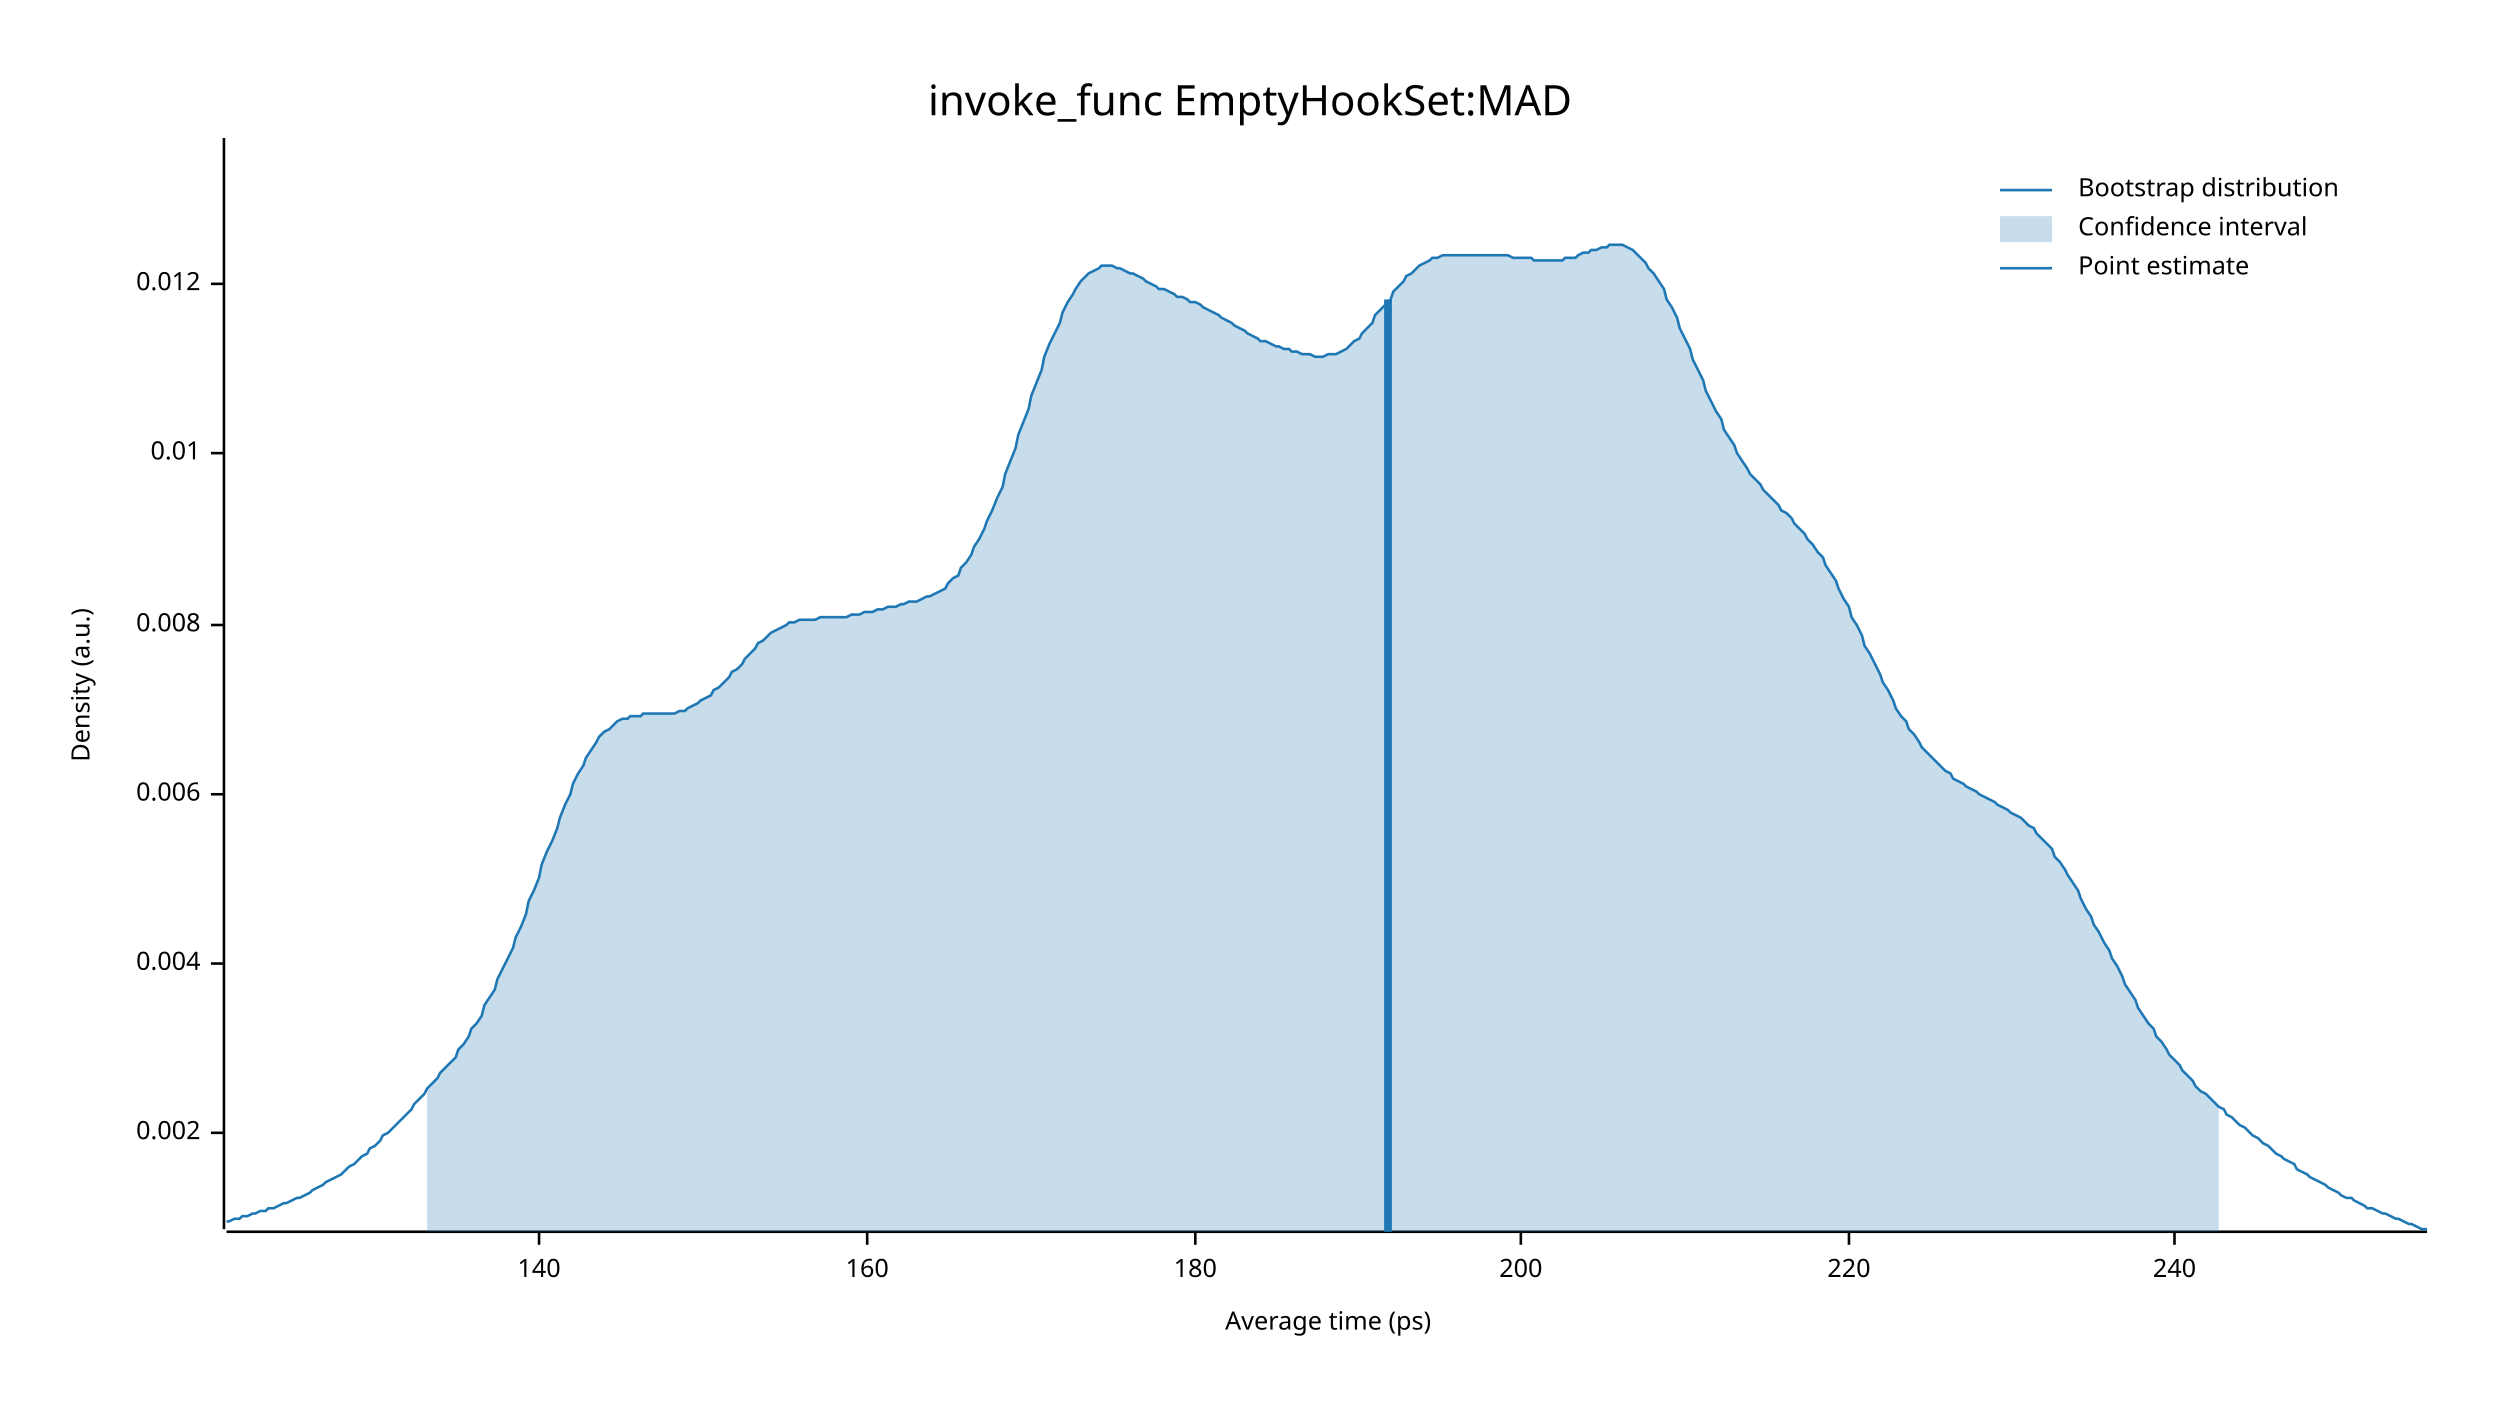
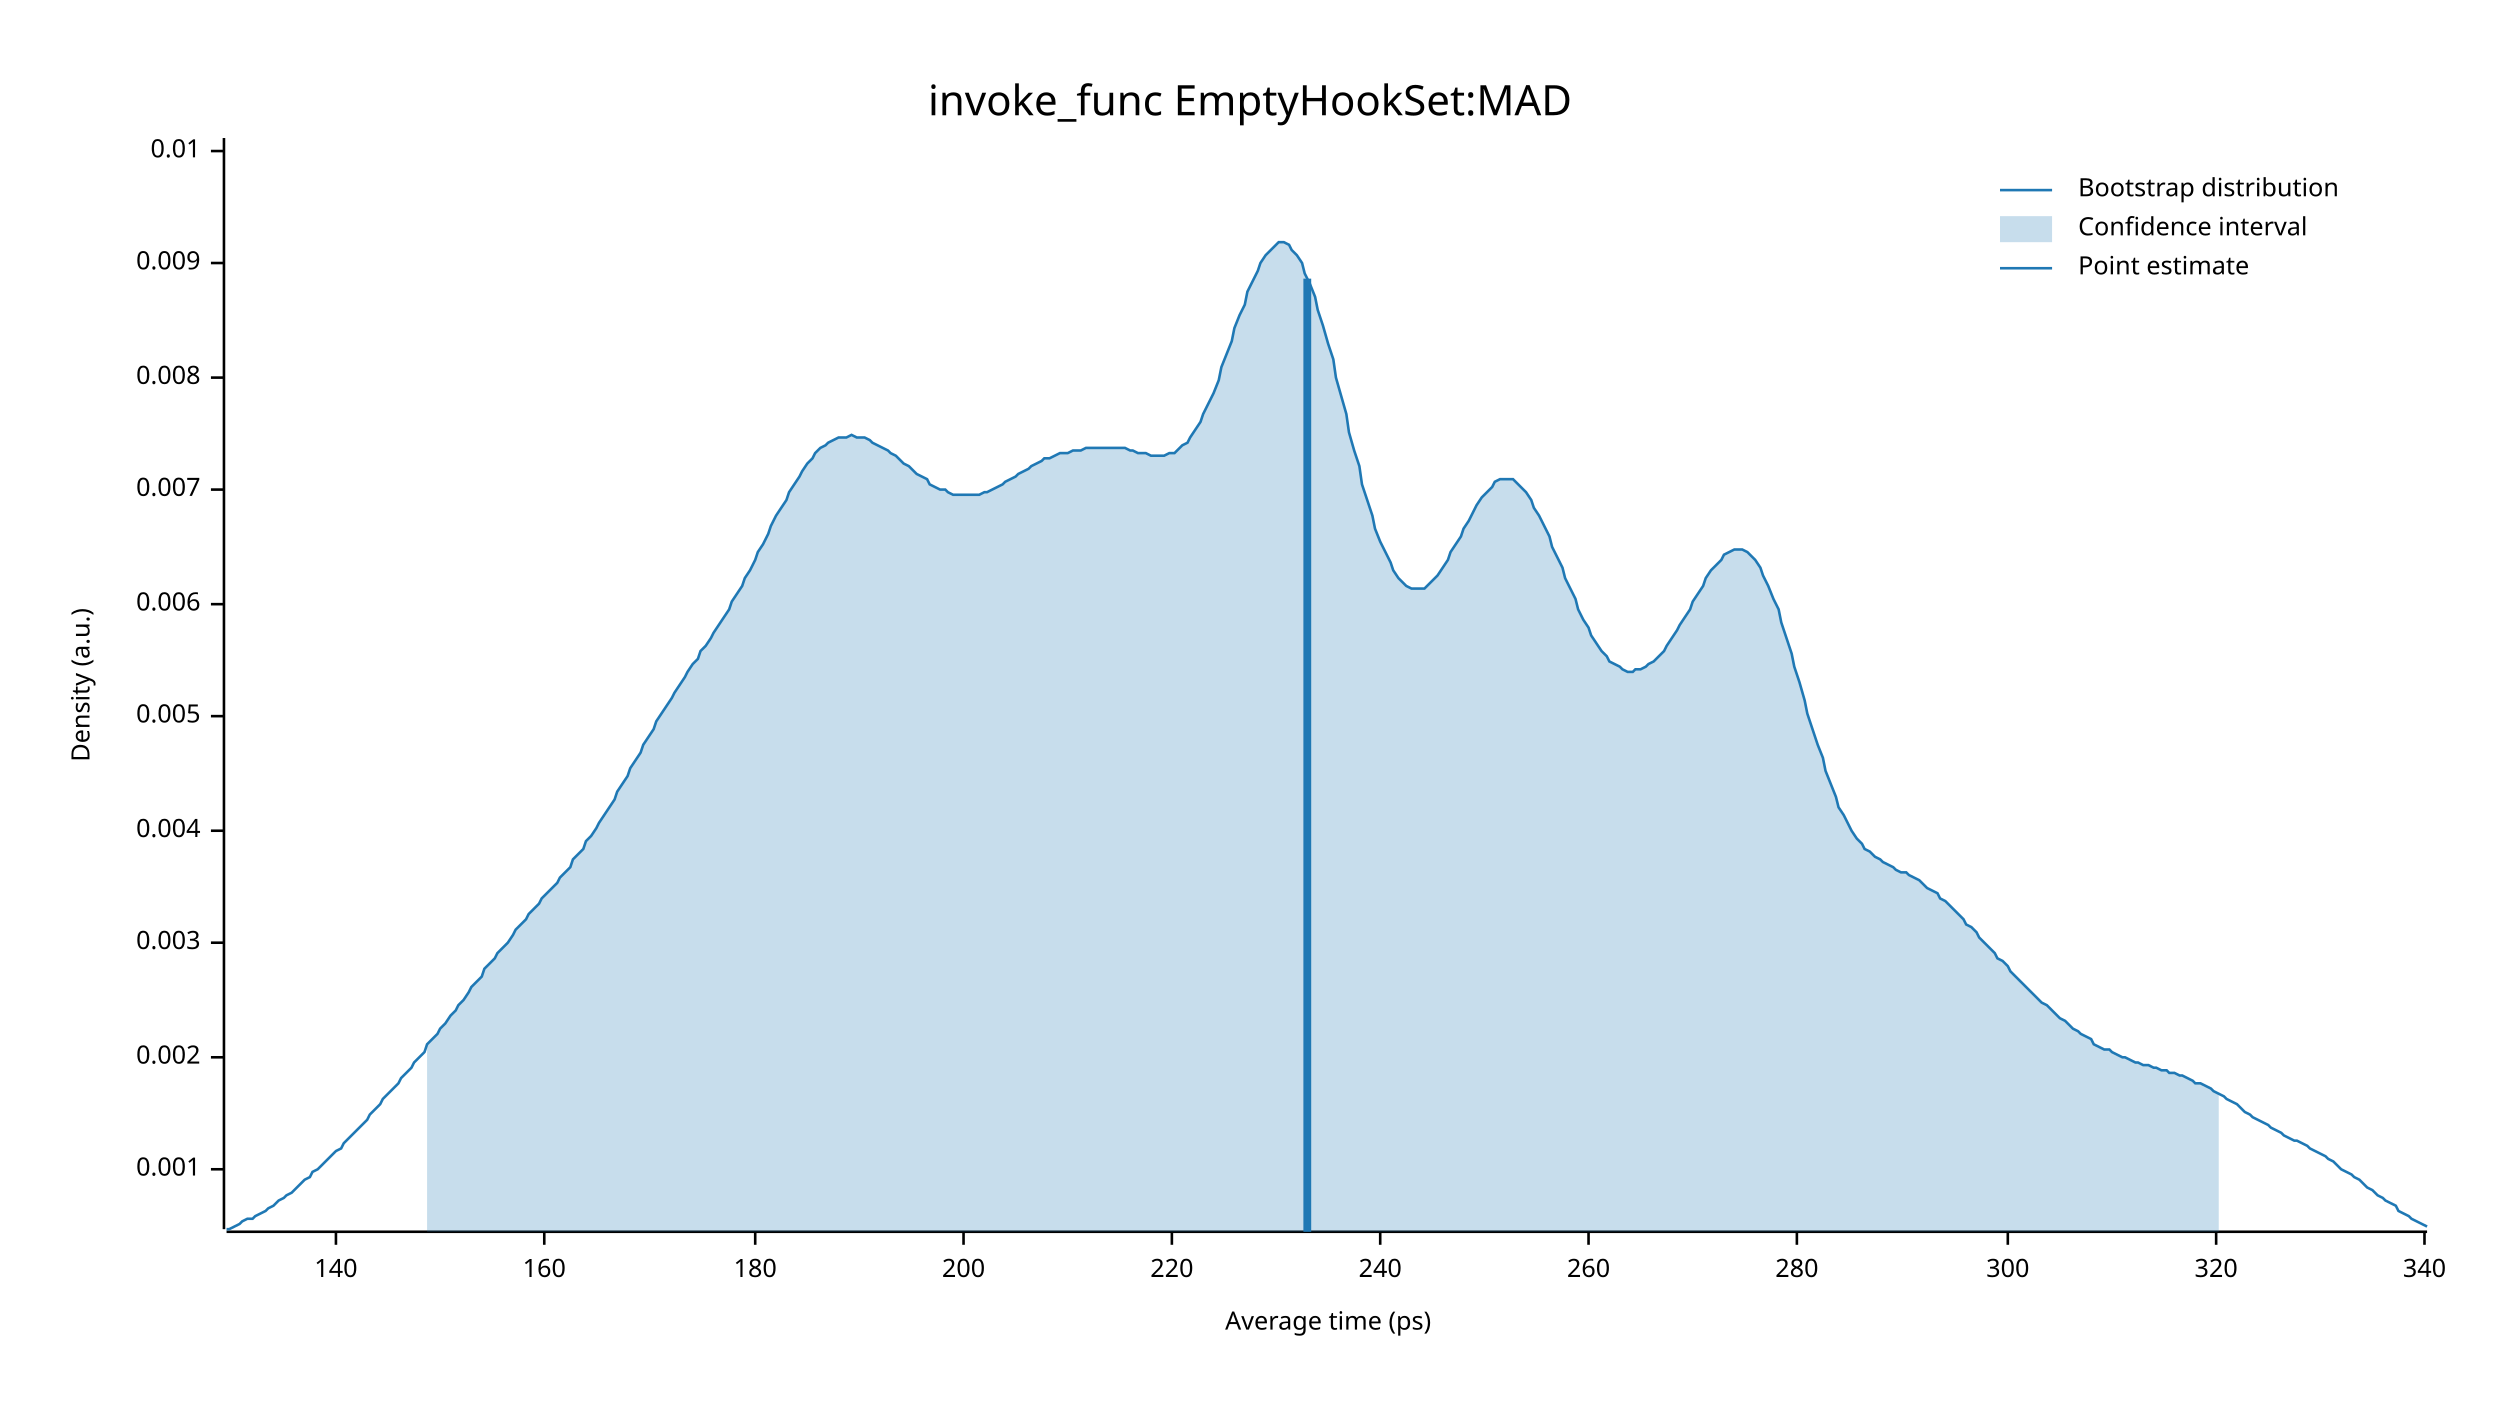
<svg xmlns="http://www.w3.org/2000/svg" width="960" height="540" viewBox="0 0 960 540">
  <text x="480" y="32" dy="0.76em" text-anchor="middle" font-family="sans-serif" font-size="16.129" opacity="1" fill="#000000">
invoke_func EmptyHookSet:MAD
</text>
  <text x="27" y="263" dy="0.76em" text-anchor="middle" font-family="sans-serif" font-size="9.677" opacity="1" fill="#000000" transform="rotate(270, 27, 263)">
Density (a.u.)
</text>
  <text x="510" y="513" dy="-0.5ex" text-anchor="middle" font-family="sans-serif" font-size="9.677" opacity="1" fill="#000000">
Average time (ps)
</text>
  <polyline fill="none" opacity="1" stroke="#000000" stroke-width="1" points="86,53 86,472 " />
-   <text x="77" y="435" dy="0.5ex" text-anchor="end" font-family="sans-serif" font-size="9.677" opacity="1" fill="#000000">
+   <text x="77" y="449" dy="0.5ex" text-anchor="end" font-family="sans-serif" font-size="9.677" opacity="1" fill="#000000">
+ 0.001
+ </text>
+   <polyline fill="none" opacity="1" stroke="#000000" stroke-width="1" points="81,449 86,449 " />
+   <text x="77" y="406" dy="0.5ex" text-anchor="end" font-family="sans-serif" font-size="9.677" opacity="1" fill="#000000">
0.002
</text>
-   <polyline fill="none" opacity="1" stroke="#000000" stroke-width="1" points="81,435 86,435 " />
-   <text x="77" y="370" dy="0.5ex" text-anchor="end" font-family="sans-serif" font-size="9.677" opacity="1" fill="#000000">
+   <polyline fill="none" opacity="1" stroke="#000000" stroke-width="1" points="81,406 86,406 " />
+   <text x="77" y="362" dy="0.5ex" text-anchor="end" font-family="sans-serif" font-size="9.677" opacity="1" fill="#000000">
+ 0.003
+ </text>
+   <polyline fill="none" opacity="1" stroke="#000000" stroke-width="1" points="81,362 86,362 " />
+   <text x="77" y="319" dy="0.5ex" text-anchor="end" font-family="sans-serif" font-size="9.677" opacity="1" fill="#000000">
0.004
</text>
-   <polyline fill="none" opacity="1" stroke="#000000" stroke-width="1" points="81,370 86,370 " />
-   <text x="77" y="305" dy="0.5ex" text-anchor="end" font-family="sans-serif" font-size="9.677" opacity="1" fill="#000000">
+   <polyline fill="none" opacity="1" stroke="#000000" stroke-width="1" points="81,319 86,319 " />
+   <text x="77" y="275" dy="0.5ex" text-anchor="end" font-family="sans-serif" font-size="9.677" opacity="1" fill="#000000">
+ 0.005
+ </text>
+   <polyline fill="none" opacity="1" stroke="#000000" stroke-width="1" points="81,275 86,275 " />
+   <text x="77" y="232" dy="0.5ex" text-anchor="end" font-family="sans-serif" font-size="9.677" opacity="1" fill="#000000">
0.006
</text>
-   <polyline fill="none" opacity="1" stroke="#000000" stroke-width="1" points="81,305 86,305 " />
-   <text x="77" y="240" dy="0.5ex" text-anchor="end" font-family="sans-serif" font-size="9.677" opacity="1" fill="#000000">
+   <polyline fill="none" opacity="1" stroke="#000000" stroke-width="1" points="81,232 86,232 " />
+   <text x="77" y="188" dy="0.5ex" text-anchor="end" font-family="sans-serif" font-size="9.677" opacity="1" fill="#000000">
+ 0.007
+ </text>
+   <polyline fill="none" opacity="1" stroke="#000000" stroke-width="1" points="81,188 86,188 " />
+   <text x="77" y="145" dy="0.5ex" text-anchor="end" font-family="sans-serif" font-size="9.677" opacity="1" fill="#000000">
0.008
</text>
-   <polyline fill="none" opacity="1" stroke="#000000" stroke-width="1" points="81,240 86,240 " />
-   <text x="77" y="174" dy="0.5ex" text-anchor="end" font-family="sans-serif" font-size="9.677" opacity="1" fill="#000000">
+   <polyline fill="none" opacity="1" stroke="#000000" stroke-width="1" points="81,145 86,145 " />
+   <text x="77" y="101" dy="0.5ex" text-anchor="end" font-family="sans-serif" font-size="9.677" opacity="1" fill="#000000">
+ 0.009
+ </text>
+   <polyline fill="none" opacity="1" stroke="#000000" stroke-width="1" points="81,101 86,101 " />
+   <text x="77" y="58" dy="0.5ex" text-anchor="end" font-family="sans-serif" font-size="9.677" opacity="1" fill="#000000">
0.01
</text>
-   <polyline fill="none" opacity="1" stroke="#000000" stroke-width="1" points="81,174 86,174 " />
-   <text x="77" y="109" dy="0.5ex" text-anchor="end" font-family="sans-serif" font-size="9.677" opacity="1" fill="#000000">
- 0.012
- </text>
-   <polyline fill="none" opacity="1" stroke="#000000" stroke-width="1" points="81,109 86,109 " />
+   <polyline fill="none" opacity="1" stroke="#000000" stroke-width="1" points="81,58 86,58 " />
  <polyline fill="none" opacity="1" stroke="#000000" stroke-width="1" points="87,473 932,473 " />
-   <text x="207" y="483" dy="0.76em" text-anchor="middle" font-family="sans-serif" font-size="9.677" opacity="1" fill="#000000">
+   <text x="129" y="483" dy="0.76em" text-anchor="middle" font-family="sans-serif" font-size="9.677" opacity="1" fill="#000000">
140
</text>
-   <polyline fill="none" opacity="1" stroke="#000000" stroke-width="1" points="207,473 207,478 " />
-   <text x="333" y="483" dy="0.76em" text-anchor="middle" font-family="sans-serif" font-size="9.677" opacity="1" fill="#000000">
+   <polyline fill="none" opacity="1" stroke="#000000" stroke-width="1" points="129,473 129,478 " />
+   <text x="209" y="483" dy="0.76em" text-anchor="middle" font-family="sans-serif" font-size="9.677" opacity="1" fill="#000000">
160
</text>
-   <polyline fill="none" opacity="1" stroke="#000000" stroke-width="1" points="333,473 333,478 " />
-   <text x="459" y="483" dy="0.76em" text-anchor="middle" font-family="sans-serif" font-size="9.677" opacity="1" fill="#000000">
+   <polyline fill="none" opacity="1" stroke="#000000" stroke-width="1" points="209,473 209,478 " />
+   <text x="290" y="483" dy="0.76em" text-anchor="middle" font-family="sans-serif" font-size="9.677" opacity="1" fill="#000000">
180
</text>
-   <polyline fill="none" opacity="1" stroke="#000000" stroke-width="1" points="459,473 459,478 " />
-   <text x="584" y="483" dy="0.76em" text-anchor="middle" font-family="sans-serif" font-size="9.677" opacity="1" fill="#000000">
+   <polyline fill="none" opacity="1" stroke="#000000" stroke-width="1" points="290,473 290,478 " />
+   <text x="370" y="483" dy="0.76em" text-anchor="middle" font-family="sans-serif" font-size="9.677" opacity="1" fill="#000000">
200
</text>
-   <polyline fill="none" opacity="1" stroke="#000000" stroke-width="1" points="584,473 584,478 " />
-   <text x="710" y="483" dy="0.76em" text-anchor="middle" font-family="sans-serif" font-size="9.677" opacity="1" fill="#000000">
+   <polyline fill="none" opacity="1" stroke="#000000" stroke-width="1" points="370,473 370,478 " />
+   <text x="450" y="483" dy="0.76em" text-anchor="middle" font-family="sans-serif" font-size="9.677" opacity="1" fill="#000000">
220
</text>
-   <polyline fill="none" opacity="1" stroke="#000000" stroke-width="1" points="710,473 710,478 " />
-   <text x="835" y="483" dy="0.76em" text-anchor="middle" font-family="sans-serif" font-size="9.677" opacity="1" fill="#000000">
+   <polyline fill="none" opacity="1" stroke="#000000" stroke-width="1" points="450,473 450,478 " />
+   <text x="530" y="483" dy="0.76em" text-anchor="middle" font-family="sans-serif" font-size="9.677" opacity="1" fill="#000000">
240
</text>
-   <polyline fill="none" opacity="1" stroke="#000000" stroke-width="1" points="835,473 835,478 " />
-   <polyline fill="none" opacity="1" stroke="#1F78B4" stroke-width="1" points="87,469 88,469 90,468 92,468 93,467 95,467 97,466 98,466 100,465 102,465 103,464 105,464 107,463 109,462 110,462 112,461 114,460 115,460 117,459 119,458 120,457 122,456 124,455 125,454 127,453 129,452 131,451 132,450 134,448 136,447 137,446 139,444 141,443 142,441 144,440 146,438 147,436 149,435 151,433 153,431 154,430 156,428 158,426 159,424 161,422 163,420 164,418 166,416 168,414 169,412 171,410 173,408 175,406 176,403 178,401 180,398 181,395 183,393 185,390 186,386 188,383 190,380 191,376 193,372 195,368 197,364 198,360 200,356 202,351 203,346 205,342 207,337 208,332 210,327 212,323 214,318 215,314 217,309 219,305 220,301 222,297 224,294 225,291 227,288 229,285 230,283 232,281 234,280 236,278 237,277 239,276 241,276 242,275 244,275 246,275 247,274 249,274 251,274 252,274 254,274 256,274 258,274 259,274 261,273 263,273 264,272 266,271 268,270 269,269 271,268 273,267 274,265 276,264 278,262 280,260 281,258 283,257 285,255 286,253 288,251 290,249 291,247 293,246 295,244 296,243 298,242 300,241 302,240 303,239 305,239 307,238 308,238 310,238 312,238 313,238 315,237 317,237 318,237 320,237 322,237 324,237 325,237 327,236 329,236 330,236 332,235 334,235 335,235 337,234 339,234 341,233 342,233 344,233 346,232 347,232 349,231 351,231 352,231 354,230 356,229 357,229 359,228 361,227 363,226 364,224 366,222 368,221 369,218 371,216 373,213 374,210 376,207 378,203 379,200 381,196 383,191 385,187 386,182 388,177 390,172 391,167 393,162 395,157 396,152 398,147 400,142 401,137 403,132 405,128 407,124 408,120 410,116 412,113 413,111 415,108 417,106 418,105 420,104 422,103 423,102 425,102 427,102 429,103 430,103 432,104 434,105 435,105 437,106 439,107 440,108 442,109 444,110 445,111 447,111 449,112 451,113 452,114 454,114 456,115 457,116 459,116 461,117 462,118 464,119 466,120 468,121 469,122 471,123 473,124 474,125 476,126 478,127 479,128 481,129 483,130 484,131 486,131 488,132 490,133 491,133 493,134 495,134 496,135 498,135 500,136 501,136 503,136 505,137 506,137 508,137 510,136 512,136 513,136 515,135 517,134 518,133 520,131 522,130 523,128 525,126 527,124 528,121 530,119 532,117 534,115 535,112 537,110 539,108 540,106 542,105 544,103 545,102 547,101 549,100 550,99 552,99 554,98 556,98 557,98 559,98 561,98 562,98 564,98 566,98 567,98 569,98 571,98 573,98 574,98 576,98 578,98 579,98 581,99 583,99 584,99 586,99 588,99 589,100 591,100 593,100 595,100 596,100 598,100 600,100 601,99 603,99 605,99 606,98 608,97 610,97 611,96 613,96 615,95 617,95 618,94 620,94 622,94 623,94 625,95 627,96 628,97 630,99 632,101 633,103 635,105 637,108 639,111 640,115 642,118 644,122 645,126 647,130 649,134 650,138 652,142 654,146 655,150 657,154 659,158 661,161 662,165 664,168 666,171 667,174 669,177 671,180 672,182 674,184 676,186 677,188 679,190 681,192 683,194 684,196 686,197 688,199 689,201 691,203 693,205 694,207 696,209 698,212 700,214 701,217 703,220 705,223 706,226 708,230 710,233 711,237 713,240 715,244 716,248 718,251 720,255 722,259 723,262 725,265 727,269 728,272 730,275 732,277 733,280 735,282 737,285 738,287 740,289 742,291 744,293 745,294 747,296 749,297 750,299 752,300 754,301 755,302 757,303 759,304 760,305 762,306 764,307 766,308 767,309 769,310 771,311 772,312 774,313 776,314 777,315 779,317 781,318 782,320 784,322 786,324 788,326 789,329 791,331 793,334 794,336 796,339 798,342 799,345 801,349 803,352 804,355 806,358 808,362 810,365 811,368 813,371 815,375 816,378 818,381 820,384 821,387 823,390 825,393 827,395 828,398 830,400 832,403 833,405 835,407 837,409 838,411 840,413 842,415 843,417 845,419 847,420 849,422 850,423 852,425 854,426 855,428 857,429 859,431 860,432 862,433 864,435 865,436 867,437 869,439 871,440 872,441 874,443 876,444 877,445 879,446 881,447 882,449 884,450 886,451 887,452 889,453 891,454 893,455 894,456 896,457 898,458 899,459 901,460 903,460 904,461 906,462 908,463 909,464 911,464 913,465 915,466 916,466 918,467 920,468 921,468 923,469 925,470 926,470 928,471 930,472 932,472 " />
-   <polygon opacity="0.25" fill="#1F78B4" points="164,418 166,416 168,414 169,412 171,410 173,408 175,406 176,403 178,401 180,398 181,395 183,393 185,390 186,386 188,383 190,380 191,376 193,372 195,368 197,364 198,360 200,356 202,351 203,346 205,342 207,337 208,332 210,327 212,323 214,318 215,314 217,309 219,305 220,301 222,297 224,294 225,291 227,288 229,285 230,283 232,281 234,280 236,278 237,277 239,276 241,276 242,275 244,275 246,275 247,274 249,274 251,274 252,274 254,274 256,274 258,274 259,274 261,273 263,273 264,272 266,271 268,270 269,269 271,268 273,267 274,265 276,264 278,262 280,260 281,258 283,257 285,255 286,253 288,251 290,249 291,247 293,246 295,244 296,243 298,242 300,241 302,240 303,239 305,239 307,238 308,238 310,238 312,238 313,238 315,237 317,237 318,237 320,237 322,237 324,237 325,237 327,236 329,236 330,236 332,235 334,235 335,235 337,234 339,234 341,233 342,233 344,233 346,232 347,232 349,231 351,231 352,231 354,230 356,229 357,229 359,228 361,227 363,226 364,224 366,222 368,221 369,218 371,216 373,213 374,210 376,207 378,203 379,200 381,196 383,191 385,187 386,182 388,177 390,172 391,167 393,162 395,157 396,152 398,147 400,142 401,137 403,132 405,128 407,124 408,120 410,116 412,113 413,111 415,108 417,106 418,105 420,104 422,103 423,102 425,102 427,102 429,103 430,103 432,104 434,105 435,105 437,106 439,107 440,108 442,109 444,110 445,111 447,111 449,112 451,113 452,114 454,114 456,115 457,116 459,116 461,117 462,118 464,119 466,120 468,121 469,122 471,123 473,124 474,125 476,126 478,127 479,128 481,129 483,130 484,131 486,131 488,132 490,133 491,133 493,134 495,134 496,135 498,135 500,136 501,136 503,136 505,137 506,137 508,137 510,136 512,136 513,136 515,135 517,134 518,133 520,131 522,130 523,128 525,126 527,124 528,121 530,119 532,117 534,115 535,112 537,110 539,108 540,106 542,105 544,103 545,102 547,101 549,100 550,99 552,99 554,98 556,98 557,98 559,98 561,98 562,98 564,98 566,98 567,98 569,98 571,98 573,98 574,98 576,98 578,98 579,98 581,99 583,99 584,99 586,99 588,99 589,100 591,100 593,100 595,100 596,100 598,100 600,100 601,99 603,99 605,99 606,98 608,97 610,97 611,96 613,96 615,95 617,95 618,94 620,94 622,94 623,94 625,95 627,96 628,97 630,99 632,101 633,103 635,105 637,108 639,111 640,115 642,118 644,122 645,126 647,130 649,134 650,138 652,142 654,146 655,150 657,154 659,158 661,161 662,165 664,168 666,171 667,174 669,177 671,180 672,182 674,184 676,186 677,188 679,190 681,192 683,194 684,196 686,197 688,199 689,201 691,203 693,205 694,207 696,209 698,212 700,214 701,217 703,220 705,223 706,226 708,230 710,233 711,237 713,240 715,244 716,248 718,251 720,255 722,259 723,262 725,265 727,269 728,272 730,275 732,277 733,280 735,282 737,285 738,287 740,289 742,291 744,293 745,294 747,296 749,297 750,299 752,300 754,301 755,302 757,303 759,304 760,305 762,306 764,307 766,308 767,309 769,310 771,311 772,312 774,313 776,314 777,315 779,317 781,318 782,320 784,322 786,324 788,326 789,329 791,331 793,334 794,336 796,339 798,342 799,345 801,349 803,352 804,355 806,358 808,362 810,365 811,368 813,371 815,375 816,378 818,381 820,384 821,387 823,390 825,393 827,395 828,398 830,400 832,403 833,405 835,407 837,409 838,411 840,413 842,415 843,417 845,419 847,420 849,422 850,423 852,425 852,473 164,473 " />
-   <polyline fill="none" opacity="1" stroke="#1F78B4" stroke-width="3" points="533,473 533,115 " />
+   <polyline fill="none" opacity="1" stroke="#000000" stroke-width="1" points="530,473 530,478 " />
+   <text x="610" y="483" dy="0.76em" text-anchor="middle" font-family="sans-serif" font-size="9.677" opacity="1" fill="#000000">
+ 260
+ </text>
+   <polyline fill="none" opacity="1" stroke="#000000" stroke-width="1" points="610,473 610,478 " />
+   <text x="690" y="483" dy="0.76em" text-anchor="middle" font-family="sans-serif" font-size="9.677" opacity="1" fill="#000000">
+ 280
+ </text>
+   <polyline fill="none" opacity="1" stroke="#000000" stroke-width="1" points="690,473 690,478 " />
+   <text x="771" y="483" dy="0.76em" text-anchor="middle" font-family="sans-serif" font-size="9.677" opacity="1" fill="#000000">
+ 300
+ </text>
+   <polyline fill="none" opacity="1" stroke="#000000" stroke-width="1" points="771,473 771,478 " />
+   <text x="851" y="483" dy="0.76em" text-anchor="middle" font-family="sans-serif" font-size="9.677" opacity="1" fill="#000000">
+ 320
+ </text>
+   <polyline fill="none" opacity="1" stroke="#000000" stroke-width="1" points="851,473 851,478 " />
+   <text x="931" y="483" dy="0.76em" text-anchor="middle" font-family="sans-serif" font-size="9.677" opacity="1" fill="#000000">
+ 340
+ </text>
+   <polyline fill="none" opacity="1" stroke="#000000" stroke-width="1" points="931,473 931,478 " />
+   <polyline fill="none" opacity="1" stroke="#1F78B4" stroke-width="1" points="87,472 88,472 90,471 92,470 93,469 95,468 97,468 98,467 100,466 102,465 103,464 105,463 107,461 109,460 110,459 112,458 114,456 115,455 117,453 119,452 120,450 122,449 124,447 125,446 127,444 129,442 131,441 132,439 134,437 136,435 137,434 139,432 141,430 142,428 144,426 146,424 147,422 149,420 151,418 153,416 154,414 156,412 158,410 159,408 161,406 163,404 164,401 166,399 168,397 169,395 171,393 173,390 175,388 176,386 178,384 180,381 181,379 183,377 185,375 186,372 188,370 190,368 191,366 193,364 195,362 197,359 198,357 200,355 202,353 203,351 205,349 207,347 208,345 210,343 212,341 214,339 215,337 217,335 219,333 220,330 222,328 224,326 225,323 227,321 229,318 230,316 232,313 234,310 236,307 237,304 239,301 241,298 242,295 244,292 246,289 247,286 249,283 251,280 252,277 254,274 256,271 258,268 259,266 261,263 263,260 264,258 266,255 268,253 269,250 271,248 273,245 274,243 276,240 278,237 280,234 281,231 283,228 285,225 286,222 288,219 290,215 291,212 293,209 295,205 296,202 298,198 300,195 302,192 303,189 305,186 307,183 308,181 310,178 312,176 313,174 315,172 317,171 318,170 320,169 322,168 324,168 325,168 327,167 329,168 330,168 332,168 334,169 335,170 337,171 339,172 341,173 342,174 344,175 346,177 347,178 349,179 351,181 352,182 354,183 356,184 357,186 359,187 361,188 363,188 364,189 366,190 368,190 369,190 371,190 373,190 374,190 376,190 378,189 379,189 381,188 383,187 385,186 386,185 388,184 390,183 391,182 393,181 395,180 396,179 398,178 400,177 401,176 403,176 405,175 407,174 408,174 410,174 412,173 413,173 415,173 417,172 418,172 420,172 422,172 423,172 425,172 427,172 429,172 430,172 432,172 434,173 435,173 437,174 439,174 440,174 442,175 444,175 445,175 447,175 449,174 451,174 452,173 454,171 456,170 457,168 459,165 461,162 462,159 464,155 466,151 468,146 469,141 471,136 473,131 474,126 476,121 478,117 479,112 481,108 483,104 484,101 486,98 488,96 490,94 491,93 493,93 495,94 496,96 498,98 500,101 501,105 503,109 505,114 506,119 508,125 510,132 512,138 513,145 515,152 517,159 518,166 520,173 522,179 523,186 525,192 527,198 528,203 530,208 532,212 534,216 535,219 537,222 539,224 540,225 542,226 544,226 545,226 547,226 549,224 550,223 552,221 554,218 556,215 557,212 559,209 561,206 562,203 564,200 566,196 567,194 569,191 571,189 573,187 574,185 576,184 578,184 579,184 581,184 583,186 584,187 586,189 588,192 589,195 591,198 593,202 595,206 596,210 598,214 600,218 601,222 603,226 605,230 606,234 608,238 610,241 611,244 613,247 615,250 617,252 618,254 620,255 622,256 623,257 625,258 627,258 628,257 630,257 632,256 633,255 635,254 637,252 639,250 640,248 642,245 644,242 645,240 647,237 649,234 650,231 652,228 654,225 655,222 657,219 659,217 661,215 662,213 664,212 666,211 667,211 669,211 671,212 672,213 674,215 676,218 677,221 679,225 681,230 683,234 684,239 686,245 688,251 689,256 691,262 693,269 694,274 696,280 698,286 700,291 701,296 703,301 705,306 706,310 708,313 710,317 711,319 713,322 715,324 716,326 718,327 720,329 722,330 723,331 725,332 727,333 728,334 730,335 732,335 733,336 735,337 737,338 738,339 740,341 742,342 744,343 745,345 747,346 749,348 750,349 752,351 754,353 755,355 757,356 759,358 760,360 762,362 764,364 766,366 767,368 769,369 771,371 772,373 774,375 776,377 777,378 779,380 781,382 782,383 784,385 786,386 788,388 789,389 791,391 793,392 794,393 796,395 798,396 799,397 801,398 803,399 804,401 806,402 808,403 810,403 811,404 813,405 815,406 816,406 818,407 820,408 821,408 823,409 825,409 827,410 828,410 830,411 832,411 833,412 835,412 837,413 838,413 840,414 842,415 843,416 845,416 847,417 849,418 850,419 852,420 854,421 855,422 857,423 859,424 860,425 862,427 864,428 865,429 867,430 869,431 871,432 872,433 874,434 876,435 877,436 879,437 881,438 882,438 884,439 886,440 887,441 889,442 891,443 893,444 894,445 896,446 898,448 899,449 901,450 903,451 904,452 906,453 908,455 909,456 911,457 913,459 915,460 916,461 918,462 920,463 921,465 923,466 925,467 926,468 928,469 930,470 932,471 " />
+   <polygon opacity="0.25" fill="#1F78B4" points="164,401 166,399 168,397 169,395 171,393 173,390 175,388 176,386 178,384 180,381 181,379 183,377 185,375 186,372 188,370 190,368 191,366 193,364 195,362 197,359 198,357 200,355 202,353 203,351 205,349 207,347 208,345 210,343 212,341 214,339 215,337 217,335 219,333 220,330 222,328 224,326 225,323 227,321 229,318 230,316 232,313 234,310 236,307 237,304 239,301 241,298 242,295 244,292 246,289 247,286 249,283 251,280 252,277 254,274 256,271 258,268 259,266 261,263 263,260 264,258 266,255 268,253 269,250 271,248 273,245 274,243 276,240 278,237 280,234 281,231 283,228 285,225 286,222 288,219 290,215 291,212 293,209 295,205 296,202 298,198 300,195 302,192 303,189 305,186 307,183 308,181 310,178 312,176 313,174 315,172 317,171 318,170 320,169 322,168 324,168 325,168 327,167 329,168 330,168 332,168 334,169 335,170 337,171 339,172 341,173 342,174 344,175 346,177 347,178 349,179 351,181 352,182 354,183 356,184 357,186 359,187 361,188 363,188 364,189 366,190 368,190 369,190 371,190 373,190 374,190 376,190 378,189 379,189 381,188 383,187 385,186 386,185 388,184 390,183 391,182 393,181 395,180 396,179 398,178 400,177 401,176 403,176 405,175 407,174 408,174 410,174 412,173 413,173 415,173 417,172 418,172 420,172 422,172 423,172 425,172 427,172 429,172 430,172 432,172 434,173 435,173 437,174 439,174 440,174 442,175 444,175 445,175 447,175 449,174 451,174 452,173 454,171 456,170 457,168 459,165 461,162 462,159 464,155 466,151 468,146 469,141 471,136 473,131 474,126 476,121 478,117 479,112 481,108 483,104 484,101 486,98 488,96 490,94 491,93 493,93 495,94 496,96 498,98 500,101 501,105 503,109 505,114 506,119 508,125 510,132 512,138 513,145 515,152 517,159 518,166 520,173 522,179 523,186 525,192 527,198 528,203 530,208 532,212 534,216 535,219 537,222 539,224 540,225 542,226 544,226 545,226 547,226 549,224 550,223 552,221 554,218 556,215 557,212 559,209 561,206 562,203 564,200 566,196 567,194 569,191 571,189 573,187 574,185 576,184 578,184 579,184 581,184 583,186 584,187 586,189 588,192 589,195 591,198 593,202 595,206 596,210 598,214 600,218 601,222 603,226 605,230 606,234 608,238 610,241 611,244 613,247 615,250 617,252 618,254 620,255 622,256 623,257 625,258 627,258 628,257 630,257 632,256 633,255 635,254 637,252 639,250 640,248 642,245 644,242 645,240 647,237 649,234 650,231 652,228 654,225 655,222 657,219 659,217 661,215 662,213 664,212 666,211 667,211 669,211 671,212 672,213 674,215 676,218 677,221 679,225 681,230 683,234 684,239 686,245 688,251 689,256 691,262 693,269 694,274 696,280 698,286 700,291 701,296 703,301 705,306 706,310 708,313 710,317 711,319 713,322 715,324 716,326 718,327 720,329 722,330 723,331 725,332 727,333 728,334 730,335 732,335 733,336 735,337 737,338 738,339 740,341 742,342 744,343 745,345 747,346 749,348 750,349 752,351 754,353 755,355 757,356 759,358 760,360 762,362 764,364 766,366 767,368 769,369 771,371 772,373 774,375 776,377 777,378 779,380 781,382 782,383 784,385 786,386 788,388 789,389 791,391 793,392 794,393 796,395 798,396 799,397 801,398 803,399 804,401 806,402 808,403 810,403 811,404 813,405 815,406 816,406 818,407 820,408 821,408 823,409 825,409 827,410 828,410 830,411 832,411 833,412 835,412 837,413 838,413 840,414 842,415 843,416 845,416 847,417 849,418 850,419 852,420 852,473 164,473 " />
+   <polyline fill="none" opacity="1" stroke="#1F78B4" stroke-width="3" points="502,473 502,107 " />
  <text x="798" y="68" dy="0.76em" text-anchor="start" font-family="sans-serif" font-size="9.677" opacity="1" fill="#000000">
Bootstrap distribution
</text>
  <text x="798" y="83" dy="0.76em" text-anchor="start" font-family="sans-serif" font-size="9.677" opacity="1" fill="#000000">
Confidence interval
</text>
  <text x="798" y="98" dy="0.76em" text-anchor="start" font-family="sans-serif" font-size="9.677" opacity="1" fill="#000000">
Point estimate
</text>
  <polyline fill="none" opacity="1" stroke="#1F78B4" stroke-width="1" points="768,73 788,73 " />
  <rect x="768" y="83" width="20" height="10" opacity="0.25" fill="#1F78B4" stroke="none" />
  <polyline fill="none" opacity="1" stroke="#1F78B4" stroke-width="1" points="768,103 788,103 " />
</svg>
